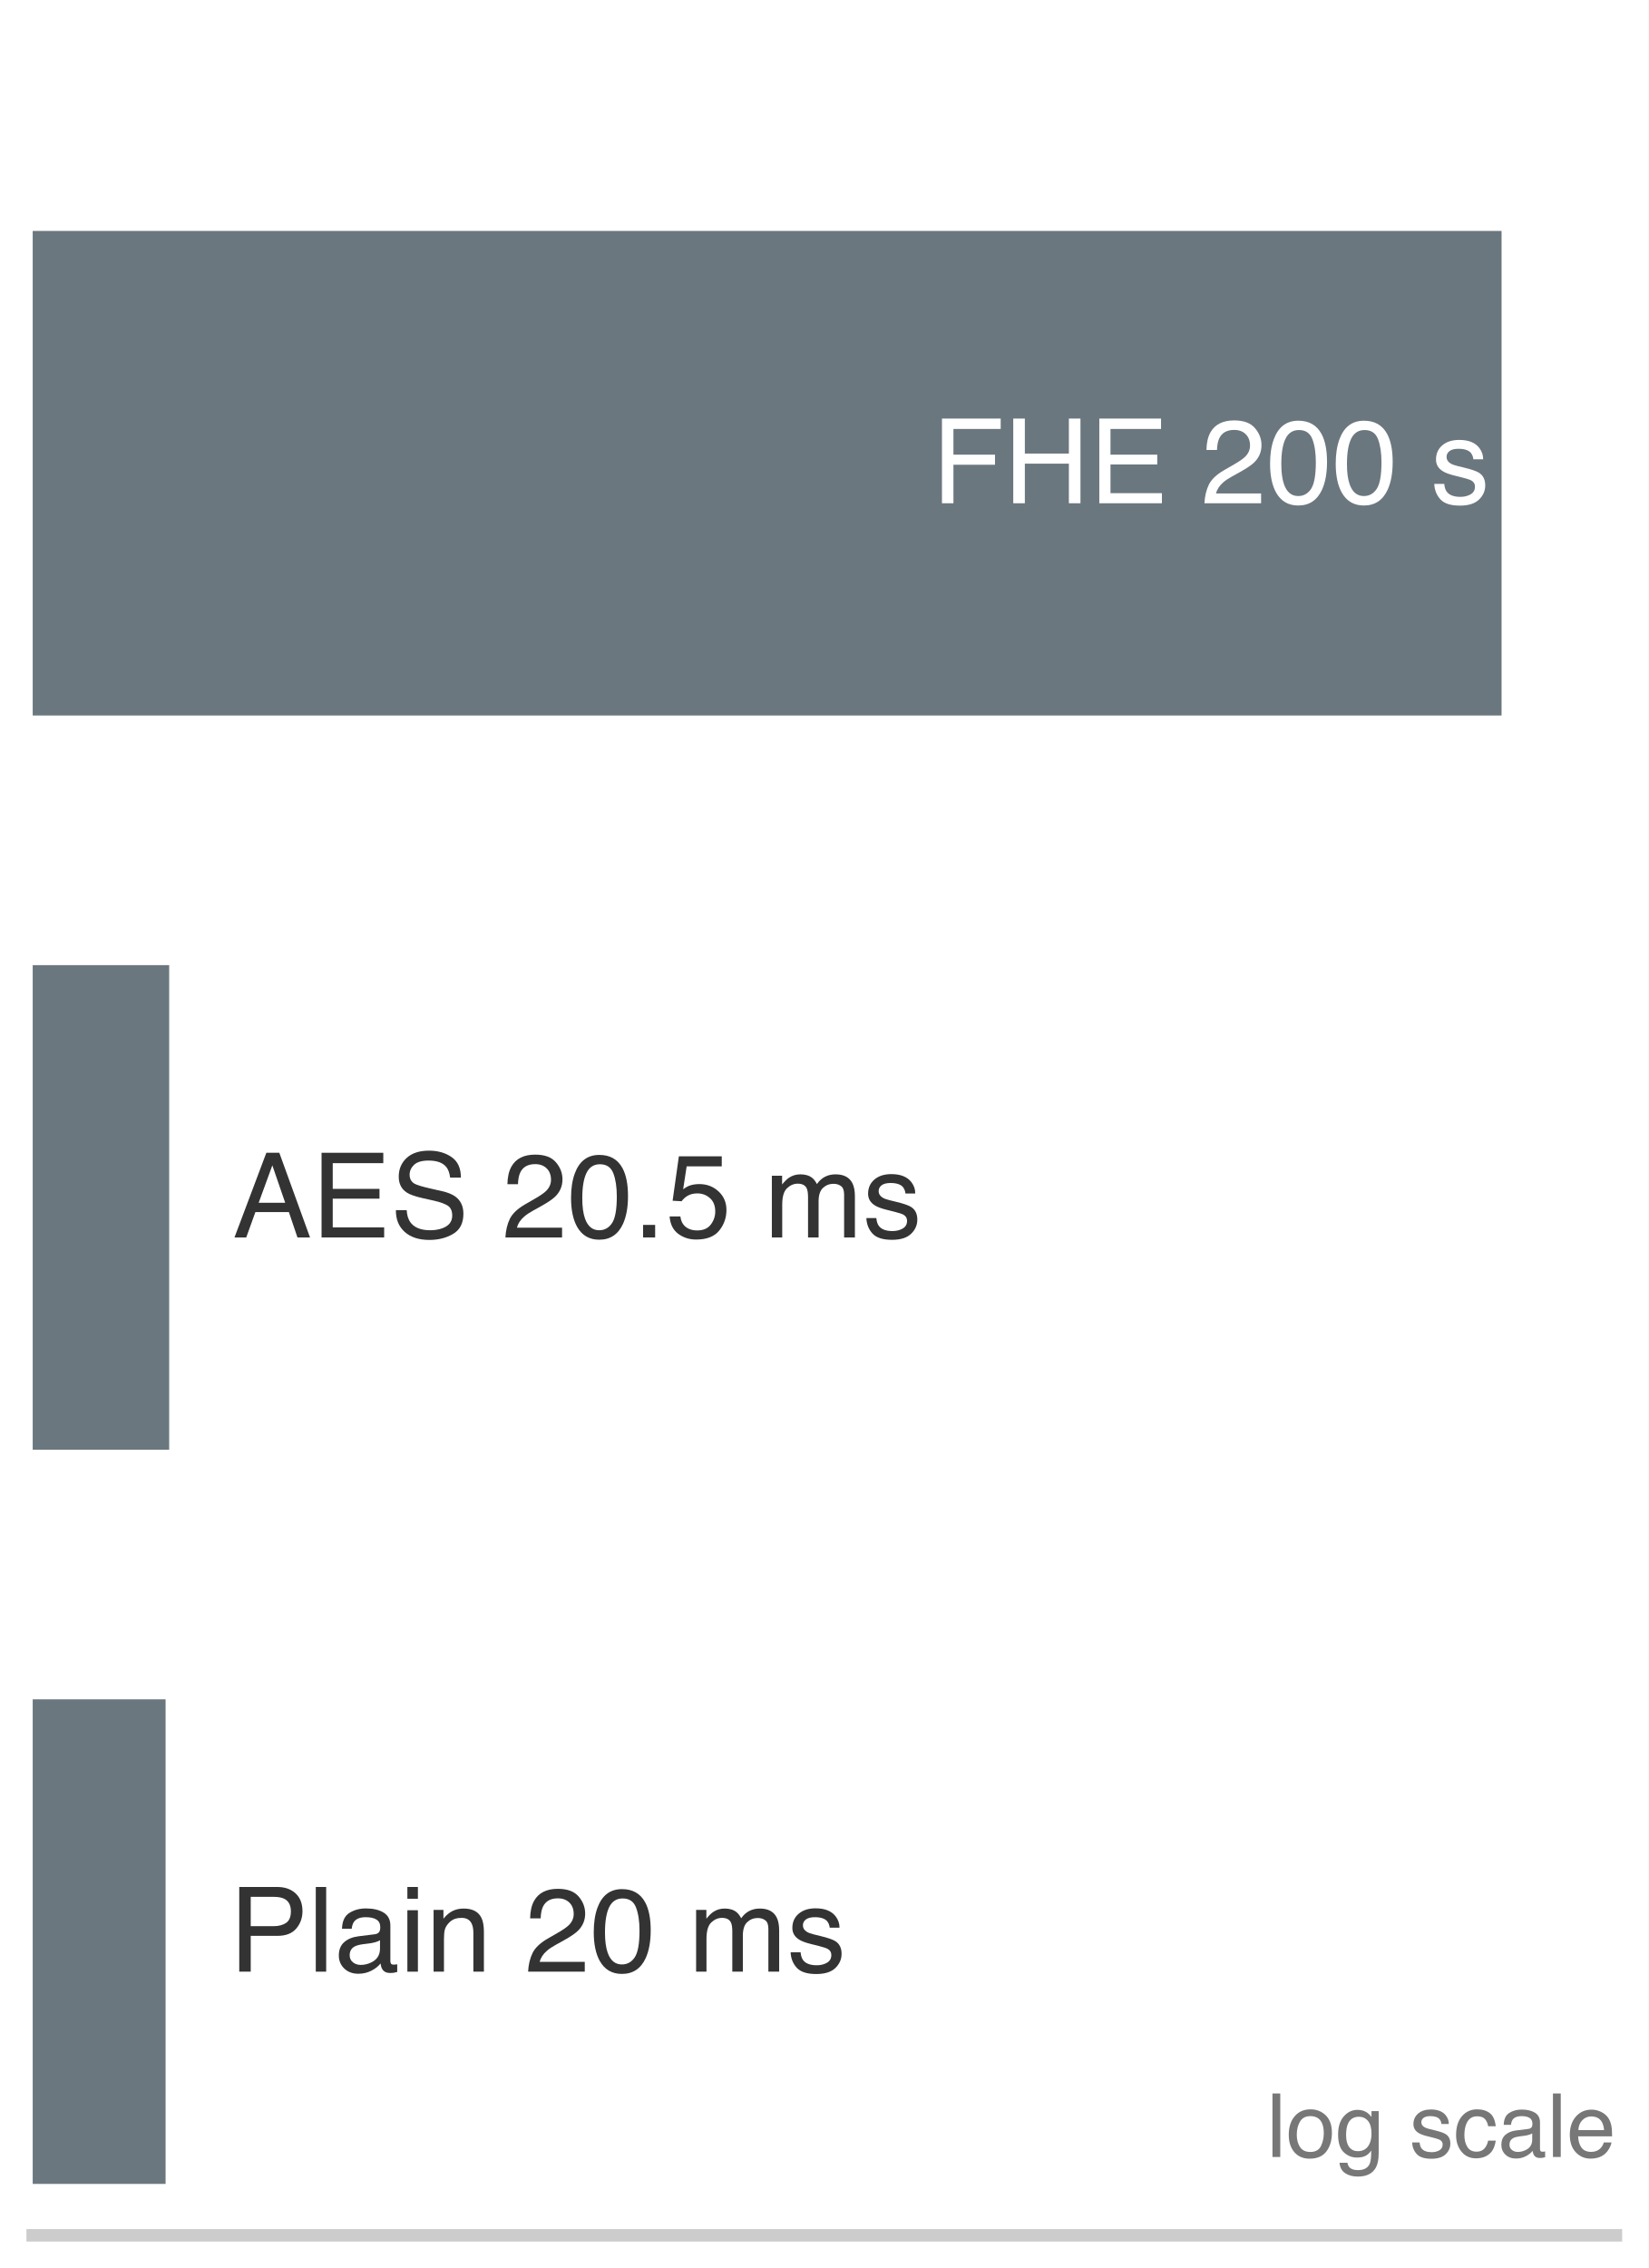
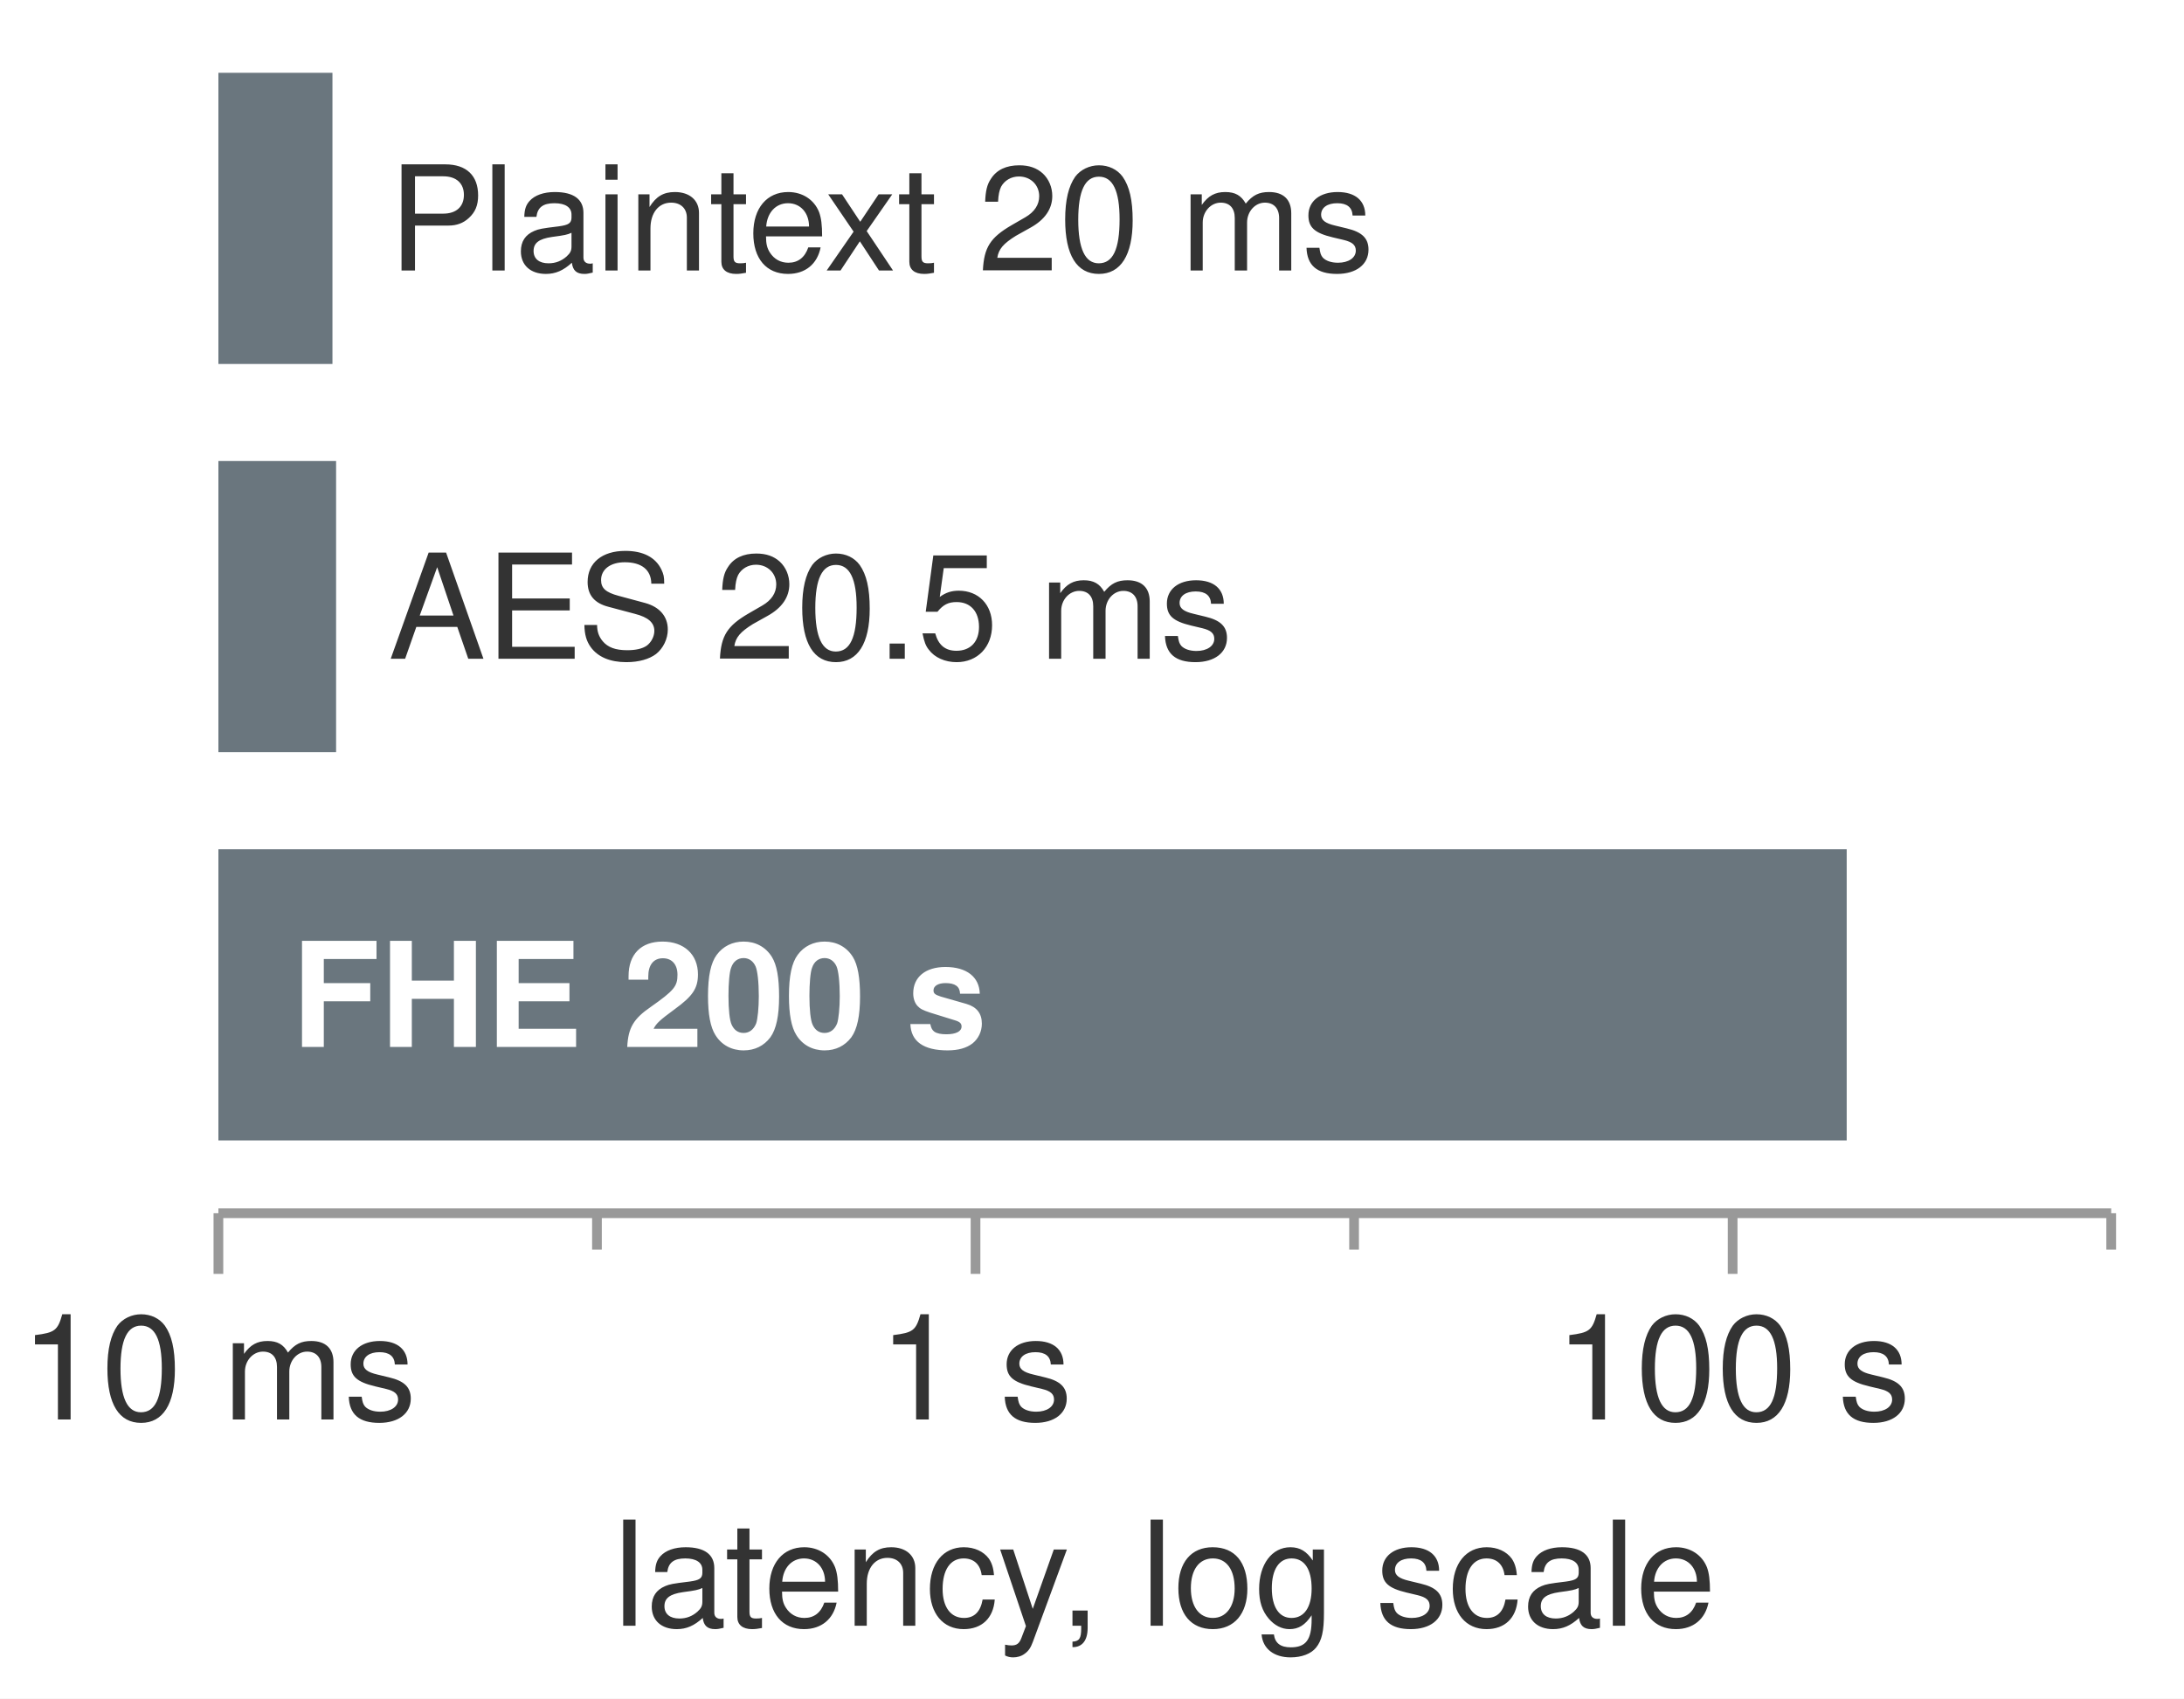
- <svg xmlns="http://www.w3.org/2000/svg" xmlns:xlink="http://www.w3.org/1999/xlink" width="72.63pt" height="99.9pt" viewBox="0 0 72.63 99.9" version="1.1" font-family="Helvetica Neue, Helvetica, Arial, sans-serif">
-   <defs>
-     <style type="text/css">*{stroke-linejoin: round; stroke-linecap: butt}</style>
-   </defs>
-   <g id="figure_1">
-     <g id="patch_1">
-       <path d="M 0 99.9 L 72.63 99.9 L 72.63 0 L 0 0 z " style="fill: #ffffff" />
-     </g>
-     <g id="axes_1">
-       <g id="patch_2">
-         <path d="M 1.44 98.46 L 71.19 98.46 L 71.19 1.44 L 1.44 1.44 z " style="fill: #ffffff" />
-       </g>
-       <g id="patch_3">
-         <path d="M 1.44 31.516 L 66.152 31.516 L 66.152 10.172 L 1.44 10.172 z " clip-path="url(#p879ee31a35)" style="fill: #5e6b73; opacity: 0.92" />
-       </g>
-       <g id="patch_4">
-         <path d="M 1.44 63.856 L 7.453 63.856 L 7.453 42.512 L 1.44 42.512 z " clip-path="url(#p879ee31a35)" style="fill: #5e6b73; opacity: 0.92" />
-       </g>
-       <g id="patch_5">
-         <path d="M 1.44 96.196 L 7.295 96.196 L 7.295 74.852 L 1.44 74.852 z " clip-path="url(#p879ee31a35)" style="fill: #5e6b73; opacity: 0.92" />
-       </g>
-       <g id="matplotlib.axis_1" />
-       <g id="matplotlib.axis_2" />
-       <g id="patch_6">
-         <path d="M 1.44 98.46 L 71.19 98.46 " style="fill: none; stroke: #cccccc; stroke-width: 0.55; stroke-linejoin: miter; stroke-linecap: square" />
-       </g>
-       <g id="text_1">
-         <g style="fill: #ffffff" transform="translate(41.05443 22.16716) scale(0.052 -0.052)">
-           <defs>
-             <path id="Helvetica-46" d="M 547 4591 L 3731 4591 L 3731 4028 L 1169 4028 L 1169 2634 L 3422 2634 L 3422 2088 L 1169 2088 L 1169 0 L 547 0 L 547 4591 z " transform="scale(0.015625)" />
-             <path id="Helvetica-48" d="M 503 4591 L 1131 4591 L 1131 2694 L 3519 2694 L 3519 4591 L 4147 4591 L 4147 0 L 3519 0 L 3519 2147 L 1131 2147 L 1131 0 L 503 0 L 503 4591 z " transform="scale(0.015625)" />
-             <path id="Helvetica-45" d="M 547 4591 L 3894 4591 L 3894 4028 L 1153 4028 L 1153 2634 L 3688 2634 L 3688 2103 L 1153 2103 L 1153 547 L 3941 547 L 3941 0 L 547 0 L 547 4591 z M 2244 4591 L 2244 4591 z " transform="scale(0.015625)" />
-             <path id="Helvetica-20" transform="scale(0.015625)" />
-             <path id="Helvetica-32" d="M 200 0 Q 231 578 439 1006 Q 647 1434 1250 1784 L 1850 2131 Q 2253 2366 2416 2531 Q 2672 2791 2672 3125 Q 2672 3516 2437 3745 Q 2203 3975 1813 3975 Q 1234 3975 1013 3538 Q 894 3303 881 2888 L 309 2888 Q 319 3472 525 3841 Q 891 4491 1816 4491 Q 2584 4491 2939 4075 Q 3294 3659 3294 3150 Q 3294 2613 2916 2231 Q 2697 2009 2131 1694 L 1703 1456 Q 1397 1288 1222 1134 Q 909 863 828 531 L 3272 531 L 3272 0 L 200 0 z " transform="scale(0.015625)" />
-             <path id="Helvetica-30" d="M 1731 4475 Q 2600 4475 2988 3759 Q 3288 3206 3288 2244 Q 3288 1331 3016 734 Q 2622 -122 1728 -122 Q 922 -122 528 578 Q 200 1163 200 2147 Q 200 2909 397 3456 Q 766 4475 1731 4475 z M 1725 391 Q 2163 391 2422 778 Q 2681 1166 2681 2222 Q 2681 2984 2493 3476 Q 2306 3969 1766 3969 Q 1269 3969 1039 3501 Q 809 3034 809 2125 Q 809 1441 956 1025 Q 1181 391 1725 391 z " transform="scale(0.015625)" />
-             <path id="Helvetica-73" d="M 747 1050 Q 772 769 888 619 Q 1100 347 1625 347 Q 1938 347 2175 483 Q 2413 619 2413 903 Q 2413 1119 2222 1231 Q 2100 1300 1741 1391 L 1294 1503 Q 866 1609 663 1741 Q 300 1969 300 2372 Q 300 2847 642 3140 Q 984 3434 1563 3434 Q 2319 3434 2653 2991 Q 2863 2709 2856 2384 L 2325 2384 Q 2309 2575 2191 2731 Q 1997 2953 1519 2953 Q 1200 2953 1036 2831 Q 872 2709 872 2509 Q 872 2291 1088 2159 Q 1213 2081 1456 2022 L 1828 1931 Q 2434 1784 2641 1647 Q 2969 1431 2969 969 Q 2969 522 2630 197 Q 2291 -128 1597 -128 Q 850 -128 539 211 Q 228 550 206 1050 L 747 1050 z M 1578 3428 L 1578 3428 z " transform="scale(0.015625)" />
-           </defs>
-           <use xlink:href="#Helvetica-46" />
-           <use xlink:href="#Helvetica-48" transform="translate(61.08398 0)" />
-           <use xlink:href="#Helvetica-45" transform="translate(133.3008 0)" />
-           <use xlink:href="#Helvetica-20" transform="translate(200 0)" />
-           <use xlink:href="#Helvetica-32" transform="translate(227.7832 0)" />
-           <use xlink:href="#Helvetica-30" transform="translate(283.3984 0)" />
-           <use xlink:href="#Helvetica-30" transform="translate(339.0137 0)" />
-           <use xlink:href="#Helvetica-20" transform="translate(394.6289 0)" />
-           <use xlink:href="#Helvetica-73" transform="translate(422.4121 0)" />
-         </g>
-       </g>
-       <g id="text_2">
-         <g style="fill: #333333" transform="translate(10.25366 54.50716) scale(0.052 -0.052)">
-           <defs>
-             <path id="Helvetica-41" d="M 2844 1881 L 2147 3909 L 1406 1881 L 2844 1881 z M 1822 4591 L 2525 4591 L 4191 0 L 3509 0 L 3044 1375 L 1228 1375 L 731 0 L 94 0 L 1822 4591 z " transform="scale(0.015625)" />
-             <path id="Helvetica-53" d="M 894 1481 Q 916 1091 1078 847 Q 1388 391 2169 391 Q 2519 391 2806 491 Q 3363 684 3363 1184 Q 3363 1559 3128 1719 Q 2891 1875 2384 1991 L 1763 2131 Q 1153 2269 900 2434 Q 463 2722 463 3294 Q 463 3913 891 4309 Q 1319 4706 2103 4706 Q 2825 4706 3329 4357 Q 3834 4009 3834 3244 L 3250 3244 Q 3203 3613 3050 3809 Q 2766 4169 2084 4169 Q 1534 4169 1293 3937 Q 1053 3706 1053 3400 Q 1053 3063 1334 2906 Q 1519 2806 2169 2656 L 2813 2509 Q 3278 2403 3531 2219 Q 3969 1897 3969 1284 Q 3969 522 3414 194 Q 2859 -134 2125 -134 Q 1269 -134 784 303 Q 300 738 309 1481 L 894 1481 z M 2150 4716 L 2150 4716 z " transform="scale(0.015625)" />
-             <path id="Helvetica-2e" d="M 547 681 L 1200 681 L 1200 0 L 547 0 L 547 681 z " transform="scale(0.015625)" />
-             <path id="Helvetica-35" d="M 791 1141 Q 847 659 1238 475 Q 1438 381 1700 381 Q 2200 381 2440 700 Q 2681 1019 2681 1406 Q 2681 1875 2395 2131 Q 2109 2388 1709 2388 Q 1419 2388 1211 2275 Q 1003 2163 856 1963 L 369 1991 L 709 4400 L 3034 4400 L 3034 3856 L 1131 3856 L 941 2613 Q 1097 2731 1238 2791 Q 1488 2894 1816 2894 Q 2431 2894 2859 2497 Q 3288 2100 3288 1491 Q 3288 856 2895 371 Q 2503 -113 1644 -113 Q 1097 -113 676 195 Q 256 503 206 1141 L 791 1141 z " transform="scale(0.015625)" />
-             <path id="Helvetica-6d" d="M 413 3347 L 969 3347 L 969 2872 Q 1169 3119 1331 3231 Q 1609 3422 1963 3422 Q 2363 3422 2606 3225 Q 2744 3113 2856 2894 Q 3044 3163 3297 3292 Q 3550 3422 3866 3422 Q 4541 3422 4784 2934 Q 4916 2672 4916 2228 L 4916 0 L 4331 0 L 4331 2325 Q 4331 2659 4164 2784 Q 3997 2909 3756 2909 Q 3425 2909 3186 2687 Q 2947 2466 2947 1947 L 2947 0 L 2375 0 L 2375 2184 Q 2375 2525 2294 2681 Q 2166 2916 1816 2916 Q 1497 2916 1236 2669 Q 975 2422 975 1775 L 975 0 L 413 0 L 413 3347 z " transform="scale(0.015625)" />
-           </defs>
-           <use xlink:href="#Helvetica-41" />
-           <use xlink:href="#Helvetica-45" transform="translate(66.69922 0)" />
-           <use xlink:href="#Helvetica-53" transform="translate(133.3984 0)" />
-           <use xlink:href="#Helvetica-20" transform="translate(200.0977 0)" />
-           <use xlink:href="#Helvetica-32" transform="translate(227.8809 0)" />
-           <use xlink:href="#Helvetica-30" transform="translate(283.4961 0)" />
-           <use xlink:href="#Helvetica-2e" transform="translate(339.1113 0)" />
-           <use xlink:href="#Helvetica-35" transform="translate(366.8945 0)" />
-           <use xlink:href="#Helvetica-20" transform="translate(422.5098 0)" />
-           <use xlink:href="#Helvetica-6d" transform="translate(450.293 0)" />
-           <use xlink:href="#Helvetica-73" transform="translate(533.5938 0)" />
-         </g>
-       </g>
-       <g id="text_3">
-         <g style="fill: #333333" transform="translate(10.09587 86.84716) scale(0.052 -0.052)">
-           <defs>
-             <path id="Helvetica-50" d="M 547 4591 L 2613 4591 Q 3225 4591 3600 4245 Q 3975 3900 3975 3275 Q 3975 2738 3640 2339 Q 3306 1941 2613 1941 L 1169 1941 L 1169 0 L 547 0 L 547 4591 z M 3347 3272 Q 3347 3778 2972 3959 Q 2766 4056 2406 4056 L 1169 4056 L 1169 2466 L 2406 2466 Q 2825 2466 3086 2644 Q 3347 2822 3347 3272 z " transform="scale(0.015625)" />
-             <path id="Helvetica-6c" d="M 428 4591 L 991 4591 L 991 0 L 428 0 L 428 4591 z " transform="scale(0.015625)" />
-             <path id="Helvetica-61" d="M 844 891 Q 844 647 1022 506 Q 1200 366 1444 366 Q 1741 366 2019 503 Q 2488 731 2488 1250 L 2488 1703 Q 2384 1638 2221 1594 Q 2059 1550 1903 1531 L 1563 1488 Q 1256 1447 1103 1359 Q 844 1213 844 891 z M 2206 2028 Q 2400 2053 2466 2191 Q 2503 2266 2503 2406 Q 2503 2694 2298 2823 Q 2094 2953 1713 2953 Q 1272 2953 1088 2716 Q 984 2584 953 2325 L 428 2325 Q 444 2944 830 3186 Q 1216 3428 1725 3428 Q 2316 3428 2684 3203 Q 3050 2978 3050 2503 L 3050 575 Q 3050 488 3086 434 Q 3122 381 3238 381 Q 3275 381 3322 386 Q 3369 391 3422 400 L 3422 -16 Q 3291 -53 3222 -62 Q 3153 -72 3034 -72 Q 2744 -72 2613 134 Q 2544 244 2516 444 Q 2344 219 2022 53 Q 1700 -113 1313 -113 Q 847 -113 551 170 Q 256 453 256 878 Q 256 1344 547 1600 Q 838 1856 1309 1916 L 2206 2028 z M 1741 3428 L 1741 3428 z " transform="scale(0.015625)" />
-             <path id="Helvetica-69" d="M 413 3331 L 984 3331 L 984 0 L 413 0 L 413 3331 z M 413 4591 L 984 4591 L 984 3953 L 413 3953 L 413 4591 z " transform="scale(0.015625)" />
-             <path id="Helvetica-6e" d="M 413 3347 L 947 3347 L 947 2872 Q 1184 3166 1450 3294 Q 1716 3422 2041 3422 Q 2753 3422 3003 2925 Q 3141 2653 3141 2147 L 3141 0 L 2569 0 L 2569 2109 Q 2569 2416 2478 2603 Q 2328 2916 1934 2916 Q 1734 2916 1606 2875 Q 1375 2806 1200 2600 Q 1059 2434 1017 2257 Q 975 2081 975 1753 L 975 0 L 413 0 L 413 3347 z M 1734 3428 L 1734 3428 z " transform="scale(0.015625)" />
-           </defs>
-           <use xlink:href="#Helvetica-50" />
-           <use xlink:href="#Helvetica-6c" transform="translate(66.69922 0)" />
-           <use xlink:href="#Helvetica-61" transform="translate(88.91602 0)" />
-           <use xlink:href="#Helvetica-69" transform="translate(144.5312 0)" />
-           <use xlink:href="#Helvetica-6e" transform="translate(166.748 0)" />
-           <use xlink:href="#Helvetica-20" transform="translate(222.3633 0)" />
-           <use xlink:href="#Helvetica-32" transform="translate(250.1465 0)" />
-           <use xlink:href="#Helvetica-30" transform="translate(305.7617 0)" />
-           <use xlink:href="#Helvetica-20" transform="translate(361.377 0)" />
-           <use xlink:href="#Helvetica-6d" transform="translate(389.1602 0)" />
-           <use xlink:href="#Helvetica-73" transform="translate(472.4609 0)" />
-         </g>
-       </g>
-       <g id="text_4">
-         <g style="fill: #777777" transform="translate(55.79841 95.00992) scale(0.039 -0.039)">
-           <defs>
-             <path id="Helvetica-6f" d="M 1741 363 Q 2300 363 2508 786 Q 2716 1209 2716 1728 Q 2716 2197 2566 2491 Q 2328 2953 1747 2953 Q 1231 2953 997 2559 Q 763 2166 763 1609 Q 763 1075 997 719 Q 1231 363 1741 363 z M 1763 3444 Q 2409 3444 2856 3012 Q 3303 2581 3303 1744 Q 3303 934 2909 406 Q 2516 -122 1688 -122 Q 997 -122 590 345 Q 184 813 184 1600 Q 184 2444 612 2944 Q 1041 3444 1763 3444 z M 1744 3428 L 1744 3428 z " transform="scale(0.015625)" />
-             <path id="Helvetica-67" d="M 1594 3406 Q 1988 3406 2281 3213 Q 2441 3103 2606 2894 L 2606 3316 L 3125 3316 L 3125 272 Q 3125 -366 2938 -734 Q 2588 -1416 1616 -1416 Q 1075 -1416 706 -1173 Q 338 -931 294 -416 L 866 -416 Q 906 -641 1028 -763 Q 1219 -950 1628 -950 Q 2275 -950 2475 -494 Q 2594 -225 2584 466 Q 2416 209 2178 84 Q 1941 -41 1550 -41 Q 1006 -41 598 345 Q 191 731 191 1622 Q 191 2463 602 2934 Q 1013 3406 1594 3406 z M 2606 1688 Q 2606 2309 2350 2609 Q 2094 2909 1697 2909 Q 1103 2909 884 2353 Q 769 2056 769 1575 Q 769 1009 998 714 Q 1228 419 1616 419 Q 2222 419 2469 966 Q 2606 1275 2606 1688 z M 1659 3428 L 1659 3428 z " transform="scale(0.015625)" />
-             <path id="Helvetica-63" d="M 1703 3444 Q 2269 3444 2623 3169 Q 2978 2894 3050 2222 L 2503 2222 Q 2453 2531 2275 2736 Q 2097 2941 1703 2941 Q 1166 2941 934 2416 Q 784 2075 784 1575 Q 784 1072 996 728 Q 1209 384 1666 384 Q 2016 384 2220 598 Q 2425 813 2503 1184 L 3050 1184 Q 2956 519 2581 211 Q 2206 -97 1622 -97 Q 966 -97 575 383 Q 184 863 184 1581 Q 184 2463 612 2953 Q 1041 3444 1703 3444 z M 1616 3428 L 1616 3428 z " transform="scale(0.015625)" />
-             <path id="Helvetica-65" d="M 1806 3422 Q 2163 3422 2497 3255 Q 2831 3088 3006 2822 Q 3175 2569 3231 2231 Q 3281 2000 3281 1494 L 828 1494 Q 844 984 1069 676 Q 1294 369 1766 369 Q 2206 369 2469 659 Q 2619 828 2681 1050 L 3234 1050 Q 3213 866 3089 639 Q 2966 413 2813 269 Q 2556 19 2178 -69 Q 1975 -119 1719 -119 Q 1094 -119 659 336 Q 225 791 225 1609 Q 225 2416 662 2919 Q 1100 3422 1806 3422 z M 2703 1941 Q 2669 2306 2544 2525 Q 2313 2931 1772 2931 Q 1384 2931 1121 2651 Q 859 2372 844 1941 L 2703 1941 z M 1753 3428 L 1753 3428 z " transform="scale(0.015625)" />
-           </defs>
-           <use xlink:href="#Helvetica-6c" />
-           <use xlink:href="#Helvetica-6f" transform="translate(22.2168 0)" />
-           <use xlink:href="#Helvetica-67" transform="translate(77.83203 0)" />
-           <use xlink:href="#Helvetica-20" transform="translate(133.4473 0)" />
-           <use xlink:href="#Helvetica-73" transform="translate(161.2305 0)" />
-           <use xlink:href="#Helvetica-63" transform="translate(211.2305 0)" />
-           <use xlink:href="#Helvetica-61" transform="translate(261.2305 0)" />
-           <use xlink:href="#Helvetica-6c" transform="translate(316.8457 0)" />
-           <use xlink:href="#Helvetica-65" transform="translate(339.0625 0)" />
-         </g>
-       </g>
-     </g>
+ <svg xmlns="http://www.w3.org/2000/svg" width="90pt" height="70pt" viewBox="0 0 180 140" font-family="Helvetica Neue, Helvetica, Arial, sans-serif">
+   <rect width="180" height="140" fill="#ffffff" />
+   <rect x="18" y="6" width="9.4" height="24" fill="#5e6b73" fill-opacity="0.92" />
+   <text x="32" y="22.3" font-size="12" fill="#333333">Plaintext 20 ms</text>
+   <rect x="18" y="38" width="9.7" height="24" fill="#5e6b73" fill-opacity="0.92" />
+   <text x="32" y="54.3" font-size="12" fill="#333333">AES 20.5 ms</text>
+   <rect x="18" y="70" width="134.2" height="24" fill="#5e6b73" fill-opacity="0.92" />
+   <text x="24" y="86.3" font-size="12" font-weight="bold" fill="#ffffff">FHE 200 s</text>
+   <line x1="18" y1="100" x2="174" y2="100" stroke="#999999" stroke-width="0.8" />
+   <g stroke="#999999" stroke-width="0.8">
+     <line x1="18" y1="100" x2="18" y2="105" />
+     <line x1="49.2" y1="100" x2="49.2" y2="103" />
+     <line x1="80.4" y1="100" x2="80.4" y2="105" />
+     <line x1="111.6" y1="100" x2="111.6" y2="103" />
+     <line x1="142.8" y1="100" x2="142.8" y2="105" />
+     <line x1="174" y1="100" x2="174" y2="103" />
  </g>
-   <defs>
-     <clipPath id="p879ee31a35">
-       <rect x="1.44" y="1.44" width="69.75" height="97.02" />
-     </clipPath>
-   </defs>
+   <g font-size="12" fill="#333333" text-anchor="middle">
+     <text x="18" y="117">10 ms</text>
+     <text x="80.4" y="117">1 s</text>
+     <text x="142.8" y="117">100 s</text>
+   </g>
+   <text x="96" y="134" font-size="12" fill="#333333" text-anchor="middle">latency, log scale</text>
</svg>
